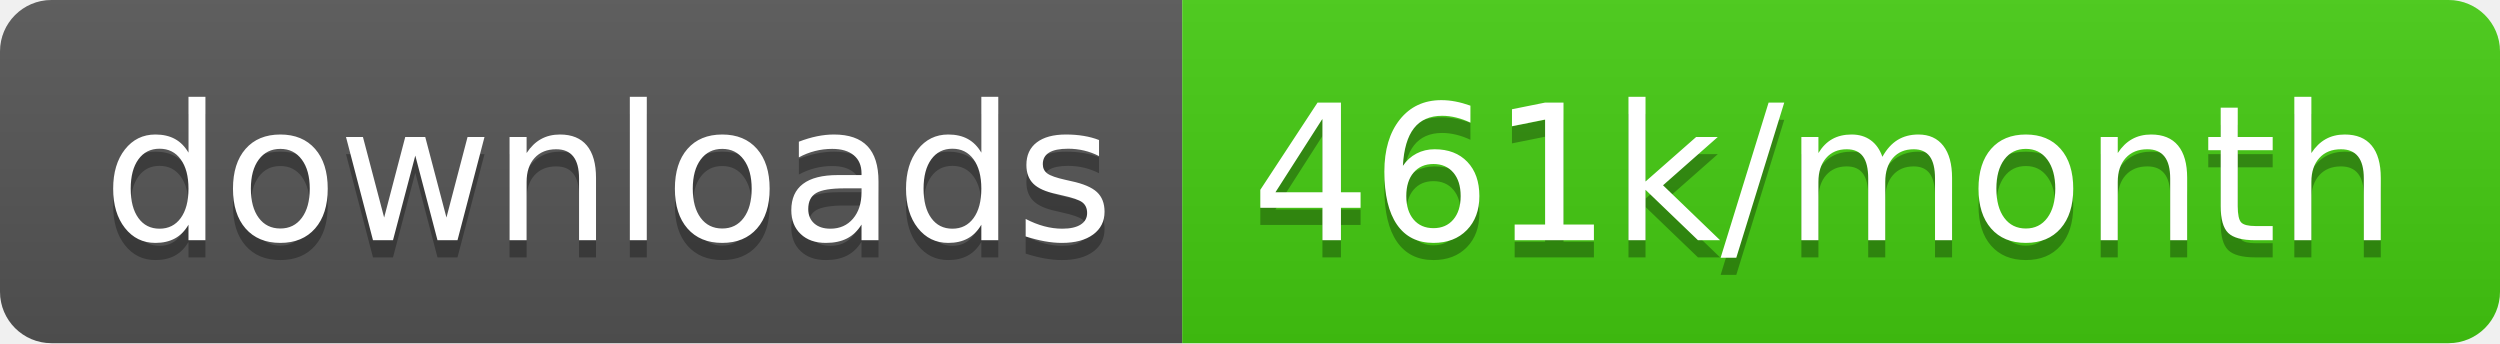
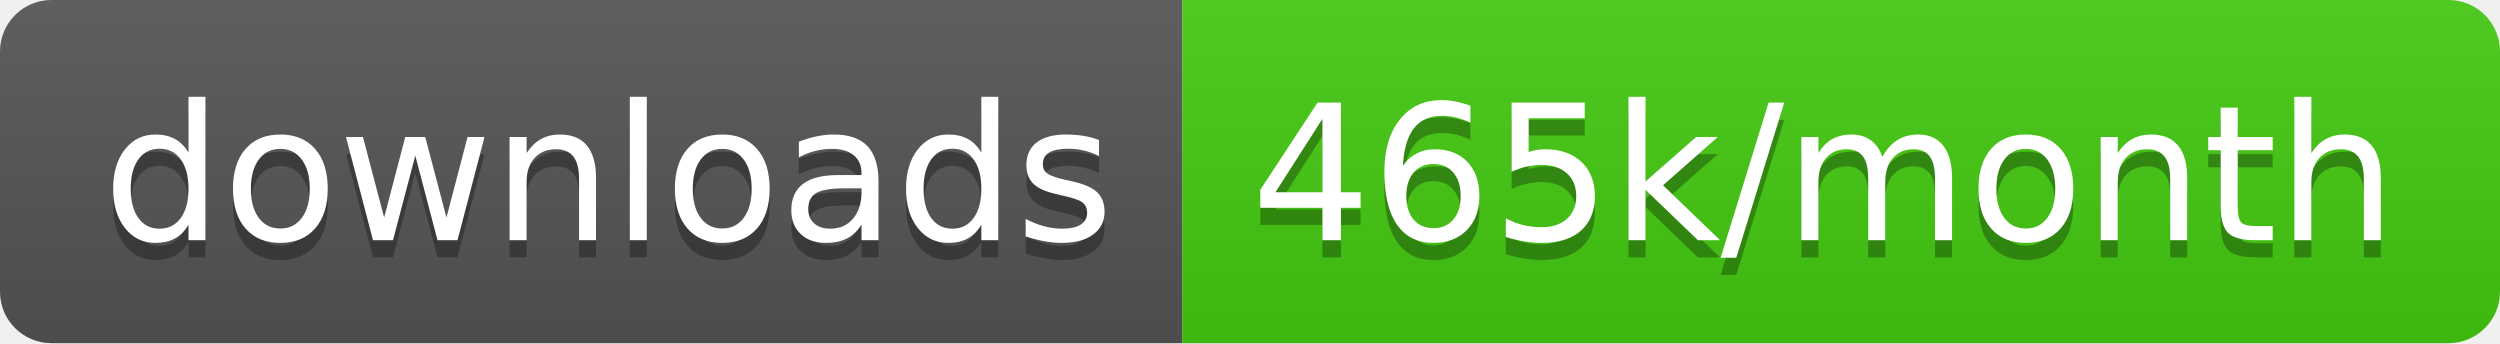
<svg xmlns="http://www.w3.org/2000/svg" width="145.7" height="20">
  <linearGradient id="smooth" x2="0" y2="100%">
    <stop offset="0" stop-color="#bbb" stop-opacity=".1" />
    <stop offset="1" stop-opacity=".1" />
  </linearGradient>
  <clipPath id="round">
    <rect width="145.7" height="20" rx="3" fill="#fff" />
  </clipPath>
  <g clip-path="url(#round)">
    <rect width="68.9" height="20" fill="#555" />
    <rect x="68.9" width="76.8" height="20" fill="#4c1" />
    <rect width="145.7" height="20" fill="url(#smooth)" />
  </g>
  <g fill="#fff" text-anchor="middle" font-family="DejaVu Sans,Verdana,Geneva,sans-serif" font-size="110">
    <text x="354.5" y="150" fill="#010101" fill-opacity=".3" transform="scale(0.1)" textLength="589.0" lengthAdjust="spacing">downloads</text>
    <text x="354.5" y="140" transform="scale(0.1)" textLength="589.0" lengthAdjust="spacing">downloads</text>
-     <text x="1063.0" y="150" fill="#010101" fill-opacity=".3" transform="scale(0.1)" textLength="668.0" lengthAdjust="spacing">461k/month</text>
-     <text x="1063.0" y="140" transform="scale(0.1)" textLength="668.0" lengthAdjust="spacing">461k/month</text>
+     <text x="1063.0" y="150" fill="#010101" fill-opacity=".3" transform="scale(0.1)" textLength="668.0" lengthAdjust="spacing">465k/month</text>
+     <text x="1063.0" y="140" transform="scale(0.1)" textLength="668.0" lengthAdjust="spacing">465k/month</text>
  </g>
</svg>
